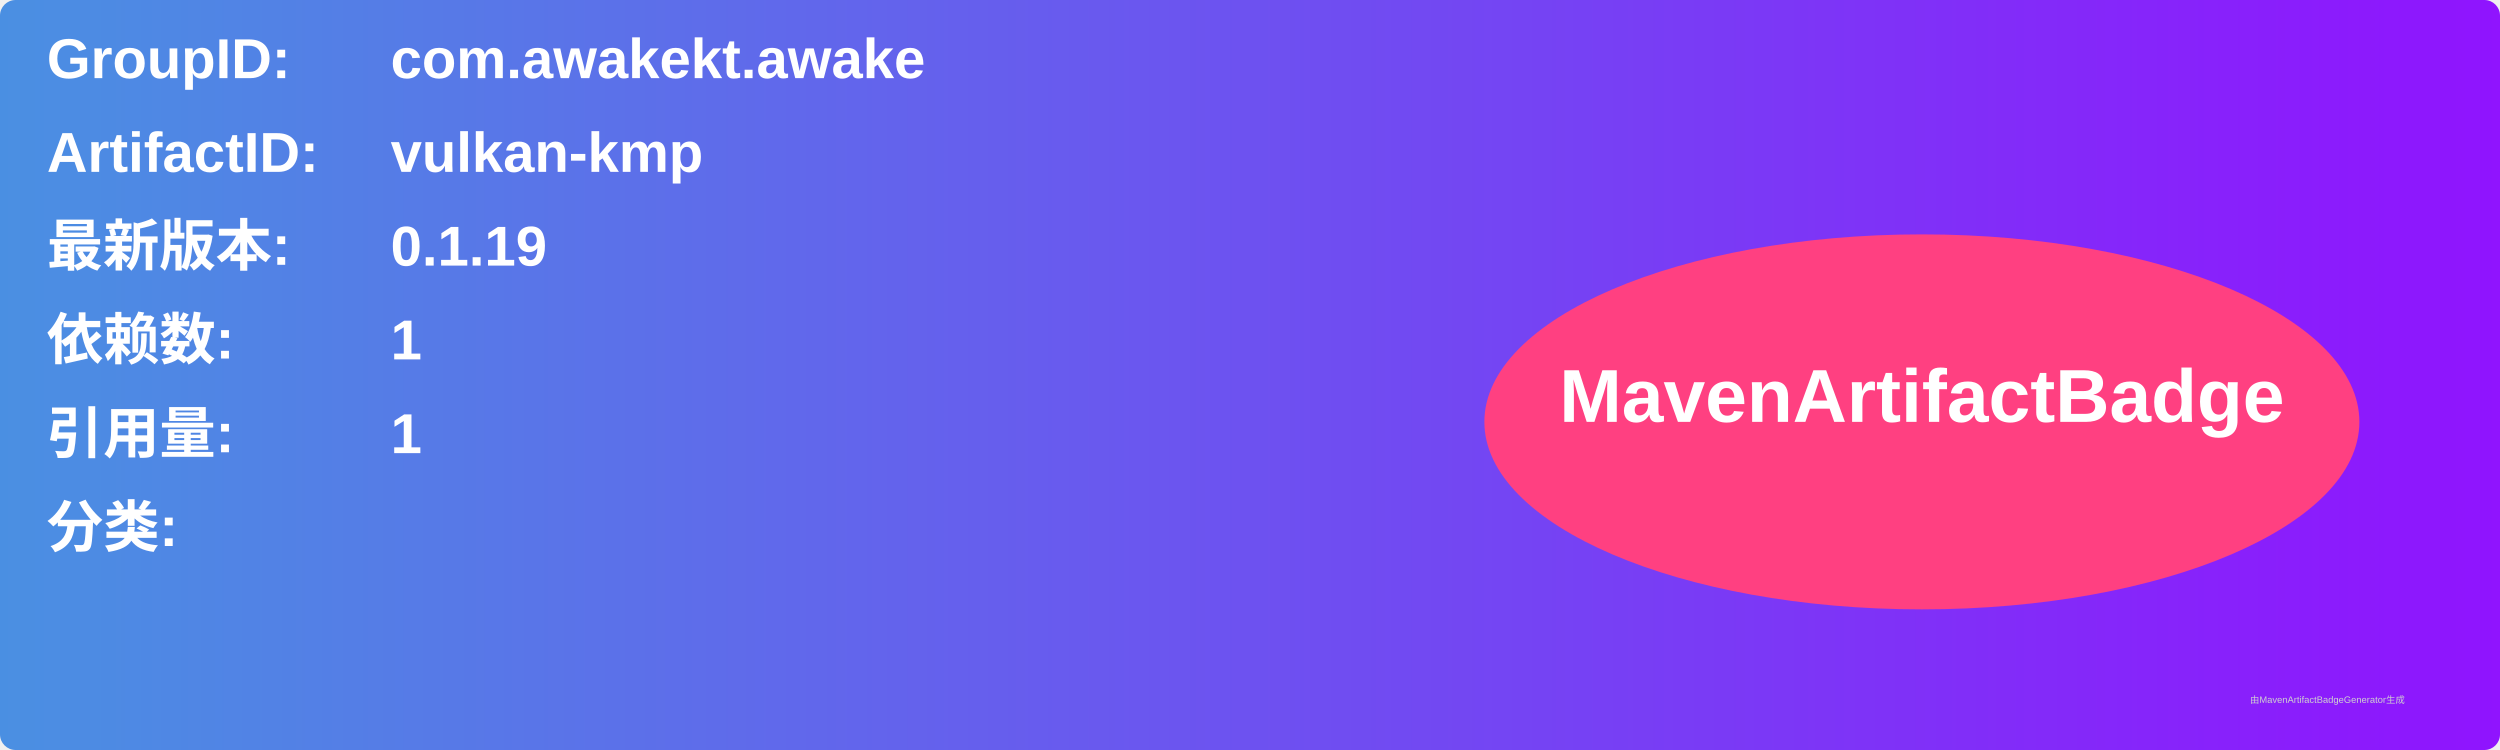
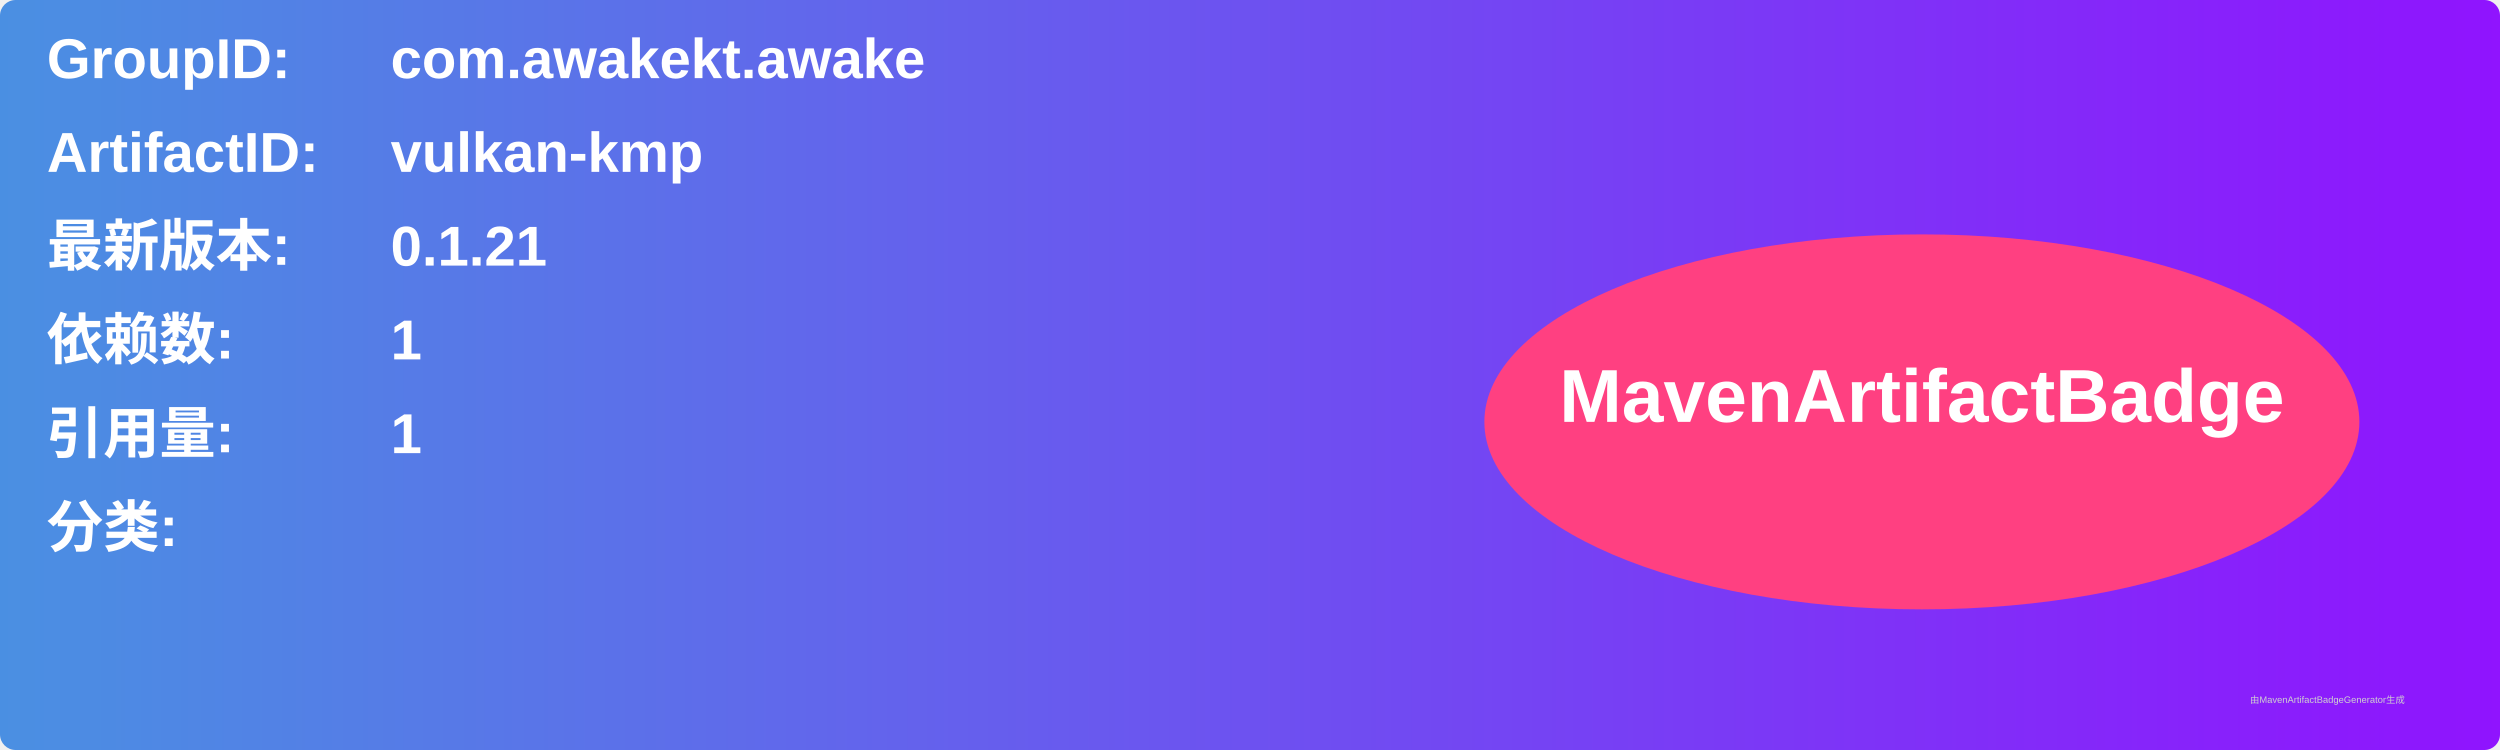
<svg xmlns="http://www.w3.org/2000/svg" width="800" height="240" viewBox="0 0 800 240">
  <linearGradient id="grad" x1="0%" y1="0%" x2="100%" y2="0%">
    <stop offset="0%" stop-color="#4a90e2" />
    <stop offset="100%" stop-color="#9013fe" />
  </linearGradient>
  <rect width="100%" height="100%" rx="5" ry="5" fill="url(#grad)" />
  <g transform="translate(15, 15)">
    <text x="0" y="10" font-family="Arial" font-size="18" fill="white" font-weight="bold" width="260">GroupID:</text>
    <text x="110" y="10" font-family="Arial" font-size="18" fill="white" font-weight="bold" width="460">com.awakekt.awake</text>
    <text x="0" y="40" font-family="Arial" font-size="18" fill="white" font-weight="bold" width="260">ArtifactID:</text>
    <text x="110" y="40" font-family="Arial" font-size="18" fill="white" font-weight="bold" width="460">vulkan-kmp</text>
    <text x="0" y="70" font-family="Arial" font-size="18" fill="white" font-weight="bold">最新版本:</text>
    <text x="110" y="70" font-family="Arial" font-size="18" fill="white" font-weight="bold">
-       <tspan font-weight="bold">0.1.19</tspan>
+       <tspan font-weight="bold">0.1.21</tspan>
    </text>
    <text x="0" y="100" font-family="Arial" font-size="18" fill="white" font-weight="bold">依赖数: </text>
    <text x="110" y="100" font-family="Arial" font-size="18" fill="white">
      <tspan font-weight="bold">1</tspan>
    </text>
    <text x="0" y="130" font-family="Arial" font-size="18" fill="white" font-weight="bold">引用量: </text>
    <text x="110" y="130" font-family="Arial" font-size="18" fill="white">
      <tspan font-weight="bold">1</tspan>
    </text>
    <text x="0" y="160" font-family="Arial" font-size="18" fill="white" font-weight="bold">分类:</text>
    <text x="10" y="190" font-family="Arial" font-size="10" fill="white">
      <tspan font-weight="bold" />
    </text>
    <ellipse cx="600" cy="120" rx="140" ry="60" fill="#ff4081" />
    <text x="600" y="120" text-anchor="middle" font-family="Arial" font-size="24" fill="white" font-weight="bold">MavenArtifactBadge</text>
  </g>
  <text x="720" y="225" font-family="Arial" font-size="3" fill="#d0d0d0">由MavenArtifactBadgeGenerator生成</text>
</svg>
